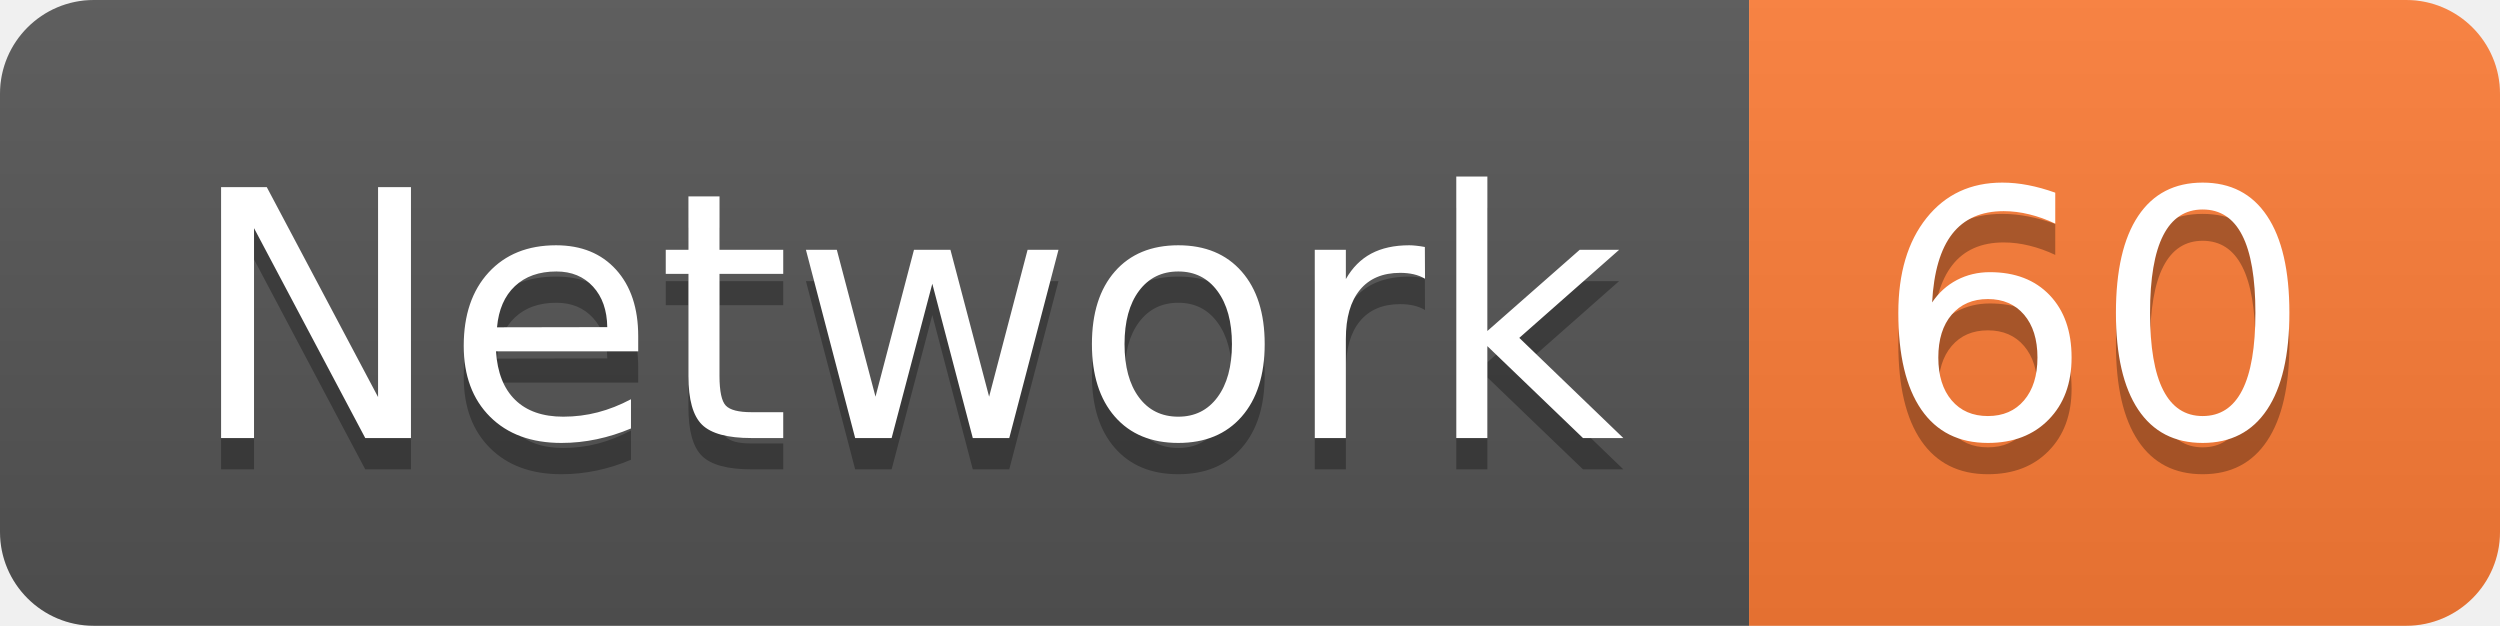
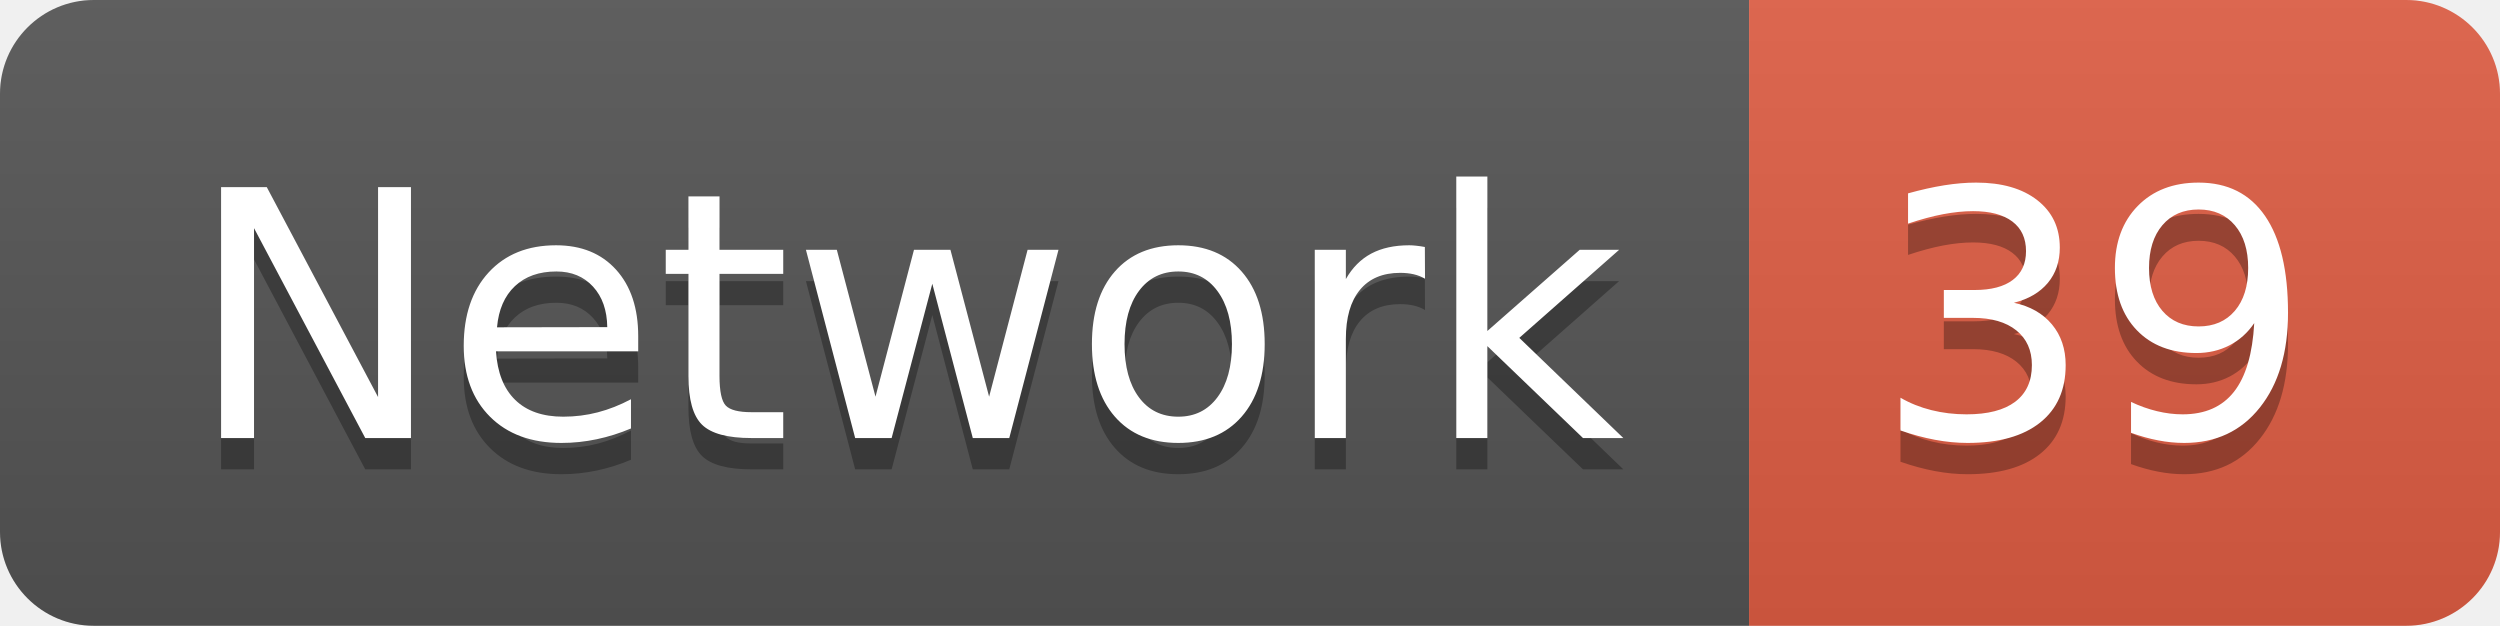
<svg xmlns="http://www.w3.org/2000/svg" width="79.9" height="20">
  <linearGradient id="smooth" x2="0" y2="100%">
    <stop offset="0" stop-color="#bbb" stop-opacity=".1" />
    <stop offset="1" stop-opacity=".1" />
  </linearGradient>
  <clipPath id="round">
    <rect width="79.9" height="20" rx="3" fill="#fff" />
  </clipPath>
  <g clip-path="url(#round)">
    <rect width="55.9" height="20" fill="#555" />
-     <rect x="55.9" width="24.0" height="20" fill="#fe7d37" />
+     <rect x="55.9" width="24.0" height="20" fill="#e05d44" />
    <rect width="79.9" height="20" fill="url(#smooth)" />
  </g>
  <g fill="#fff" text-anchor="middle" font-family="DejaVu Sans,Verdana,Geneva,sans-serif" font-size="110">
    <text x="289.5" y="150" fill="#010101" fill-opacity=".3" transform="scale(0.1)" textLength="459.0" lengthAdjust="spacing">Network</text>
    <text x="289.5" y="140" transform="scale(0.1)" textLength="459.0" lengthAdjust="spacing">Network</text>
-     <text x="669.0" y="150" fill="#010101" fill-opacity=".3" transform="scale(0.1)" textLength="140.0" lengthAdjust="spacing">60</text>
-     <text x="669.0" y="140" transform="scale(0.1)" textLength="140.0" lengthAdjust="spacing">60</text>
+     <text x="669.0" y="150" fill="#010101" fill-opacity=".3" transform="scale(0.1)" textLength="140.0" lengthAdjust="spacing">39</text>
+     <text x="669.0" y="140" transform="scale(0.1)" textLength="140.0" lengthAdjust="spacing">39</text>
  </g>
</svg>
